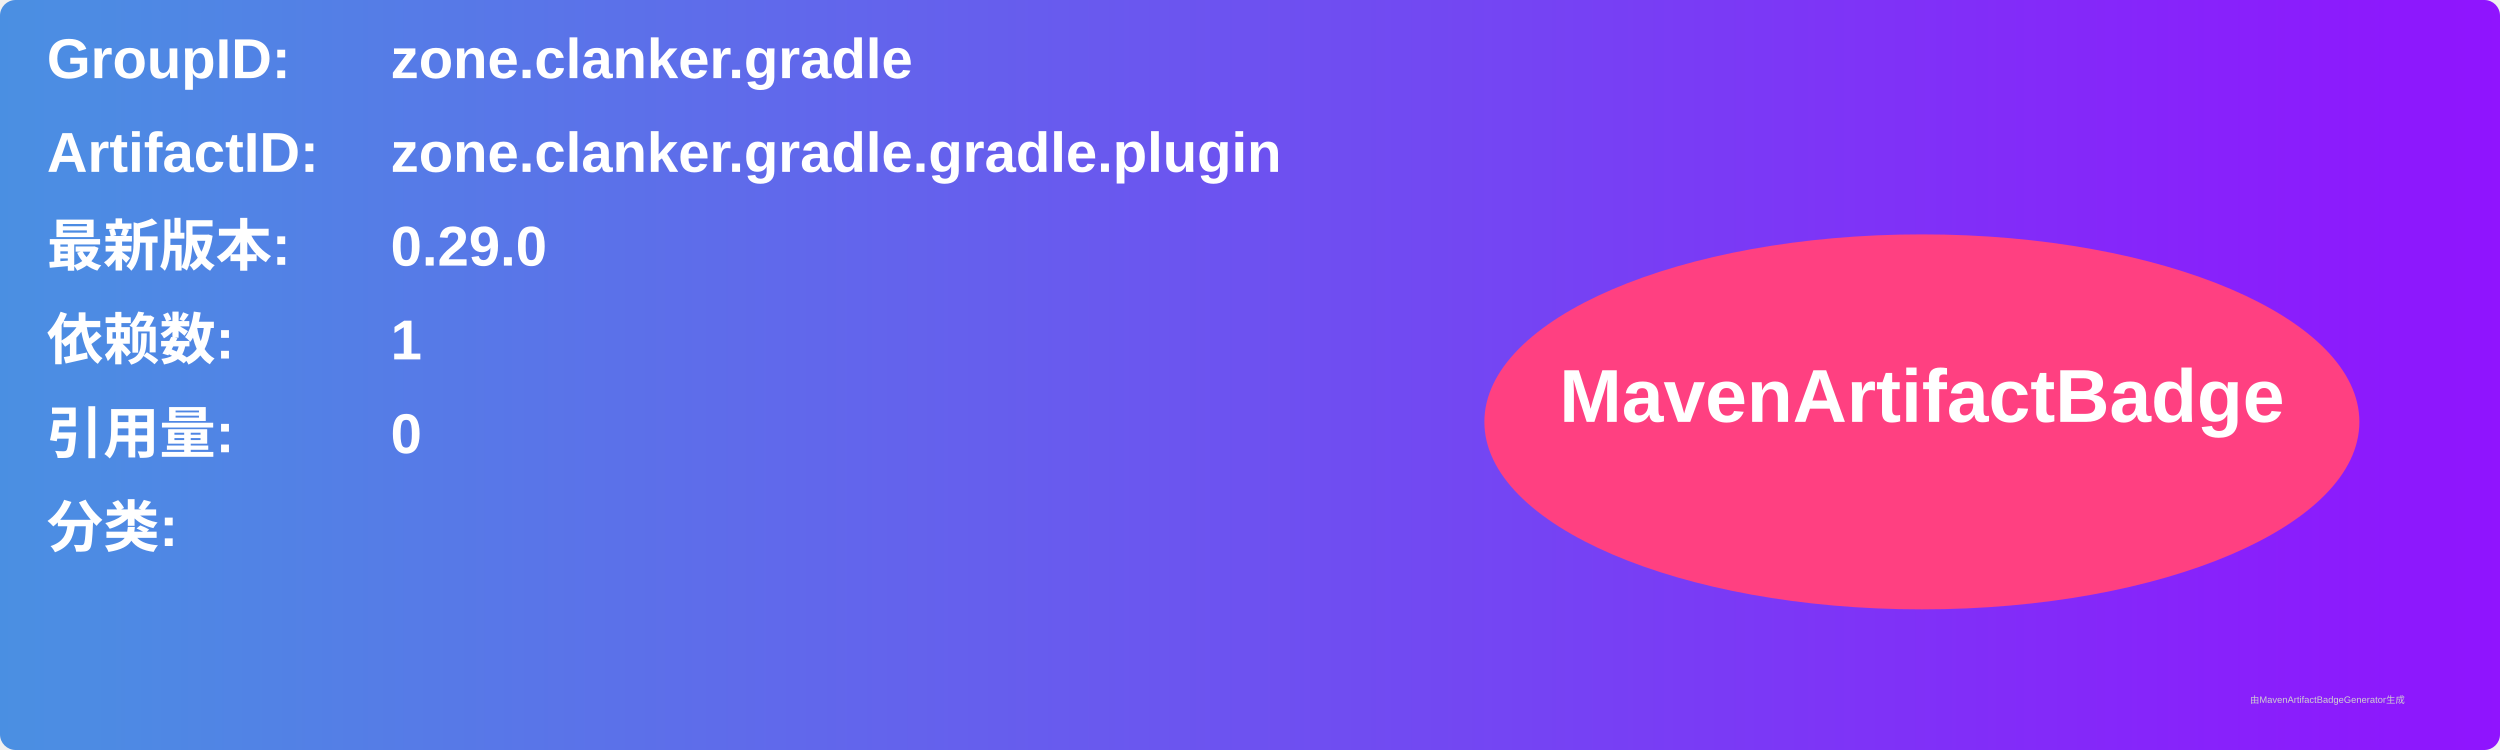
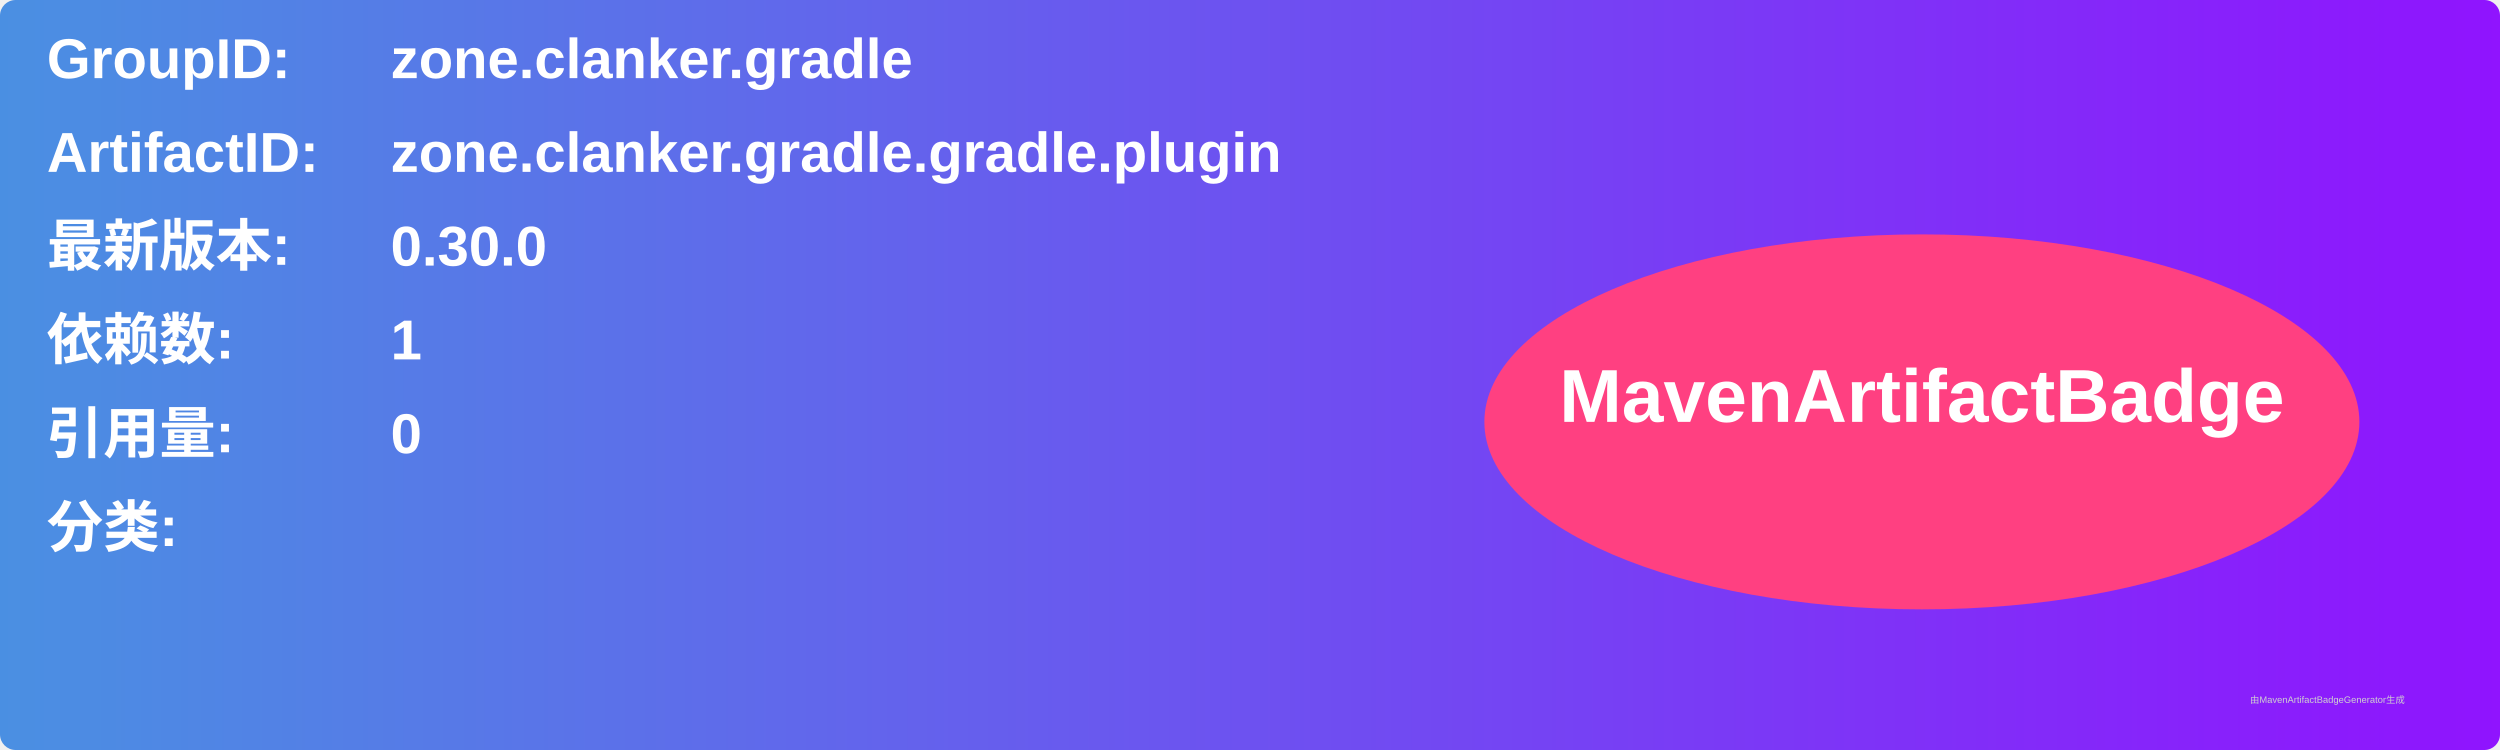
<svg xmlns="http://www.w3.org/2000/svg" width="800" height="240" viewBox="0 0 800 240">
  <linearGradient id="grad" x1="0%" y1="0%" x2="100%" y2="0%">
    <stop offset="0%" stop-color="#4a90e2" />
    <stop offset="100%" stop-color="#9013fe" />
  </linearGradient>
  <rect width="100%" height="100%" rx="5" ry="5" fill="url(#grad)" />
  <g transform="translate(15, 15)">
    <text x="0" y="10" font-family="Arial" font-size="18" fill="white" font-weight="bold" width="260">GroupID:</text>
    <text x="110" y="10" font-family="Arial" font-size="18" fill="white" font-weight="bold" width="460">zone.clanker.gradle</text>
    <text x="0" y="40" font-family="Arial" font-size="18" fill="white" font-weight="bold" width="260">ArtifactID:</text>
    <text x="110" y="40" font-family="Arial" font-size="18" fill="white" font-weight="bold" width="460">zone.clanker.gradle.gradle.plugin</text>
    <text x="0" y="70" font-family="Arial" font-size="18" fill="white" font-weight="bold">最新版本:</text>
    <text x="110" y="70" font-family="Arial" font-size="18" fill="white" font-weight="bold">
-       <tspan font-weight="bold">0.29.0</tspan>
+       <tspan font-weight="bold">0.30.0</tspan>
    </text>
    <text x="0" y="100" font-family="Arial" font-size="18" fill="white" font-weight="bold">依赖数: </text>
    <text x="110" y="100" font-family="Arial" font-size="18" fill="white">
      <tspan font-weight="bold">1</tspan>
    </text>
    <text x="0" y="130" font-family="Arial" font-size="18" fill="white" font-weight="bold">引用量: </text>
    <text x="110" y="130" font-family="Arial" font-size="18" fill="white">
      <tspan font-weight="bold">0</tspan>
    </text>
    <text x="0" y="160" font-family="Arial" font-size="18" fill="white" font-weight="bold">分类:</text>
    <text x="10" y="190" font-family="Arial" font-size="10" fill="white">
      <tspan font-weight="bold" />
    </text>
    <ellipse cx="600" cy="120" rx="140" ry="60" fill="#ff4081" />
    <text x="600" y="120" text-anchor="middle" font-family="Arial" font-size="24" fill="white" font-weight="bold">MavenArtifactBadge</text>
  </g>
  <text x="720" y="225" font-family="Arial" font-size="3" fill="#d0d0d0">由MavenArtifactBadgeGenerator生成</text>
</svg>
